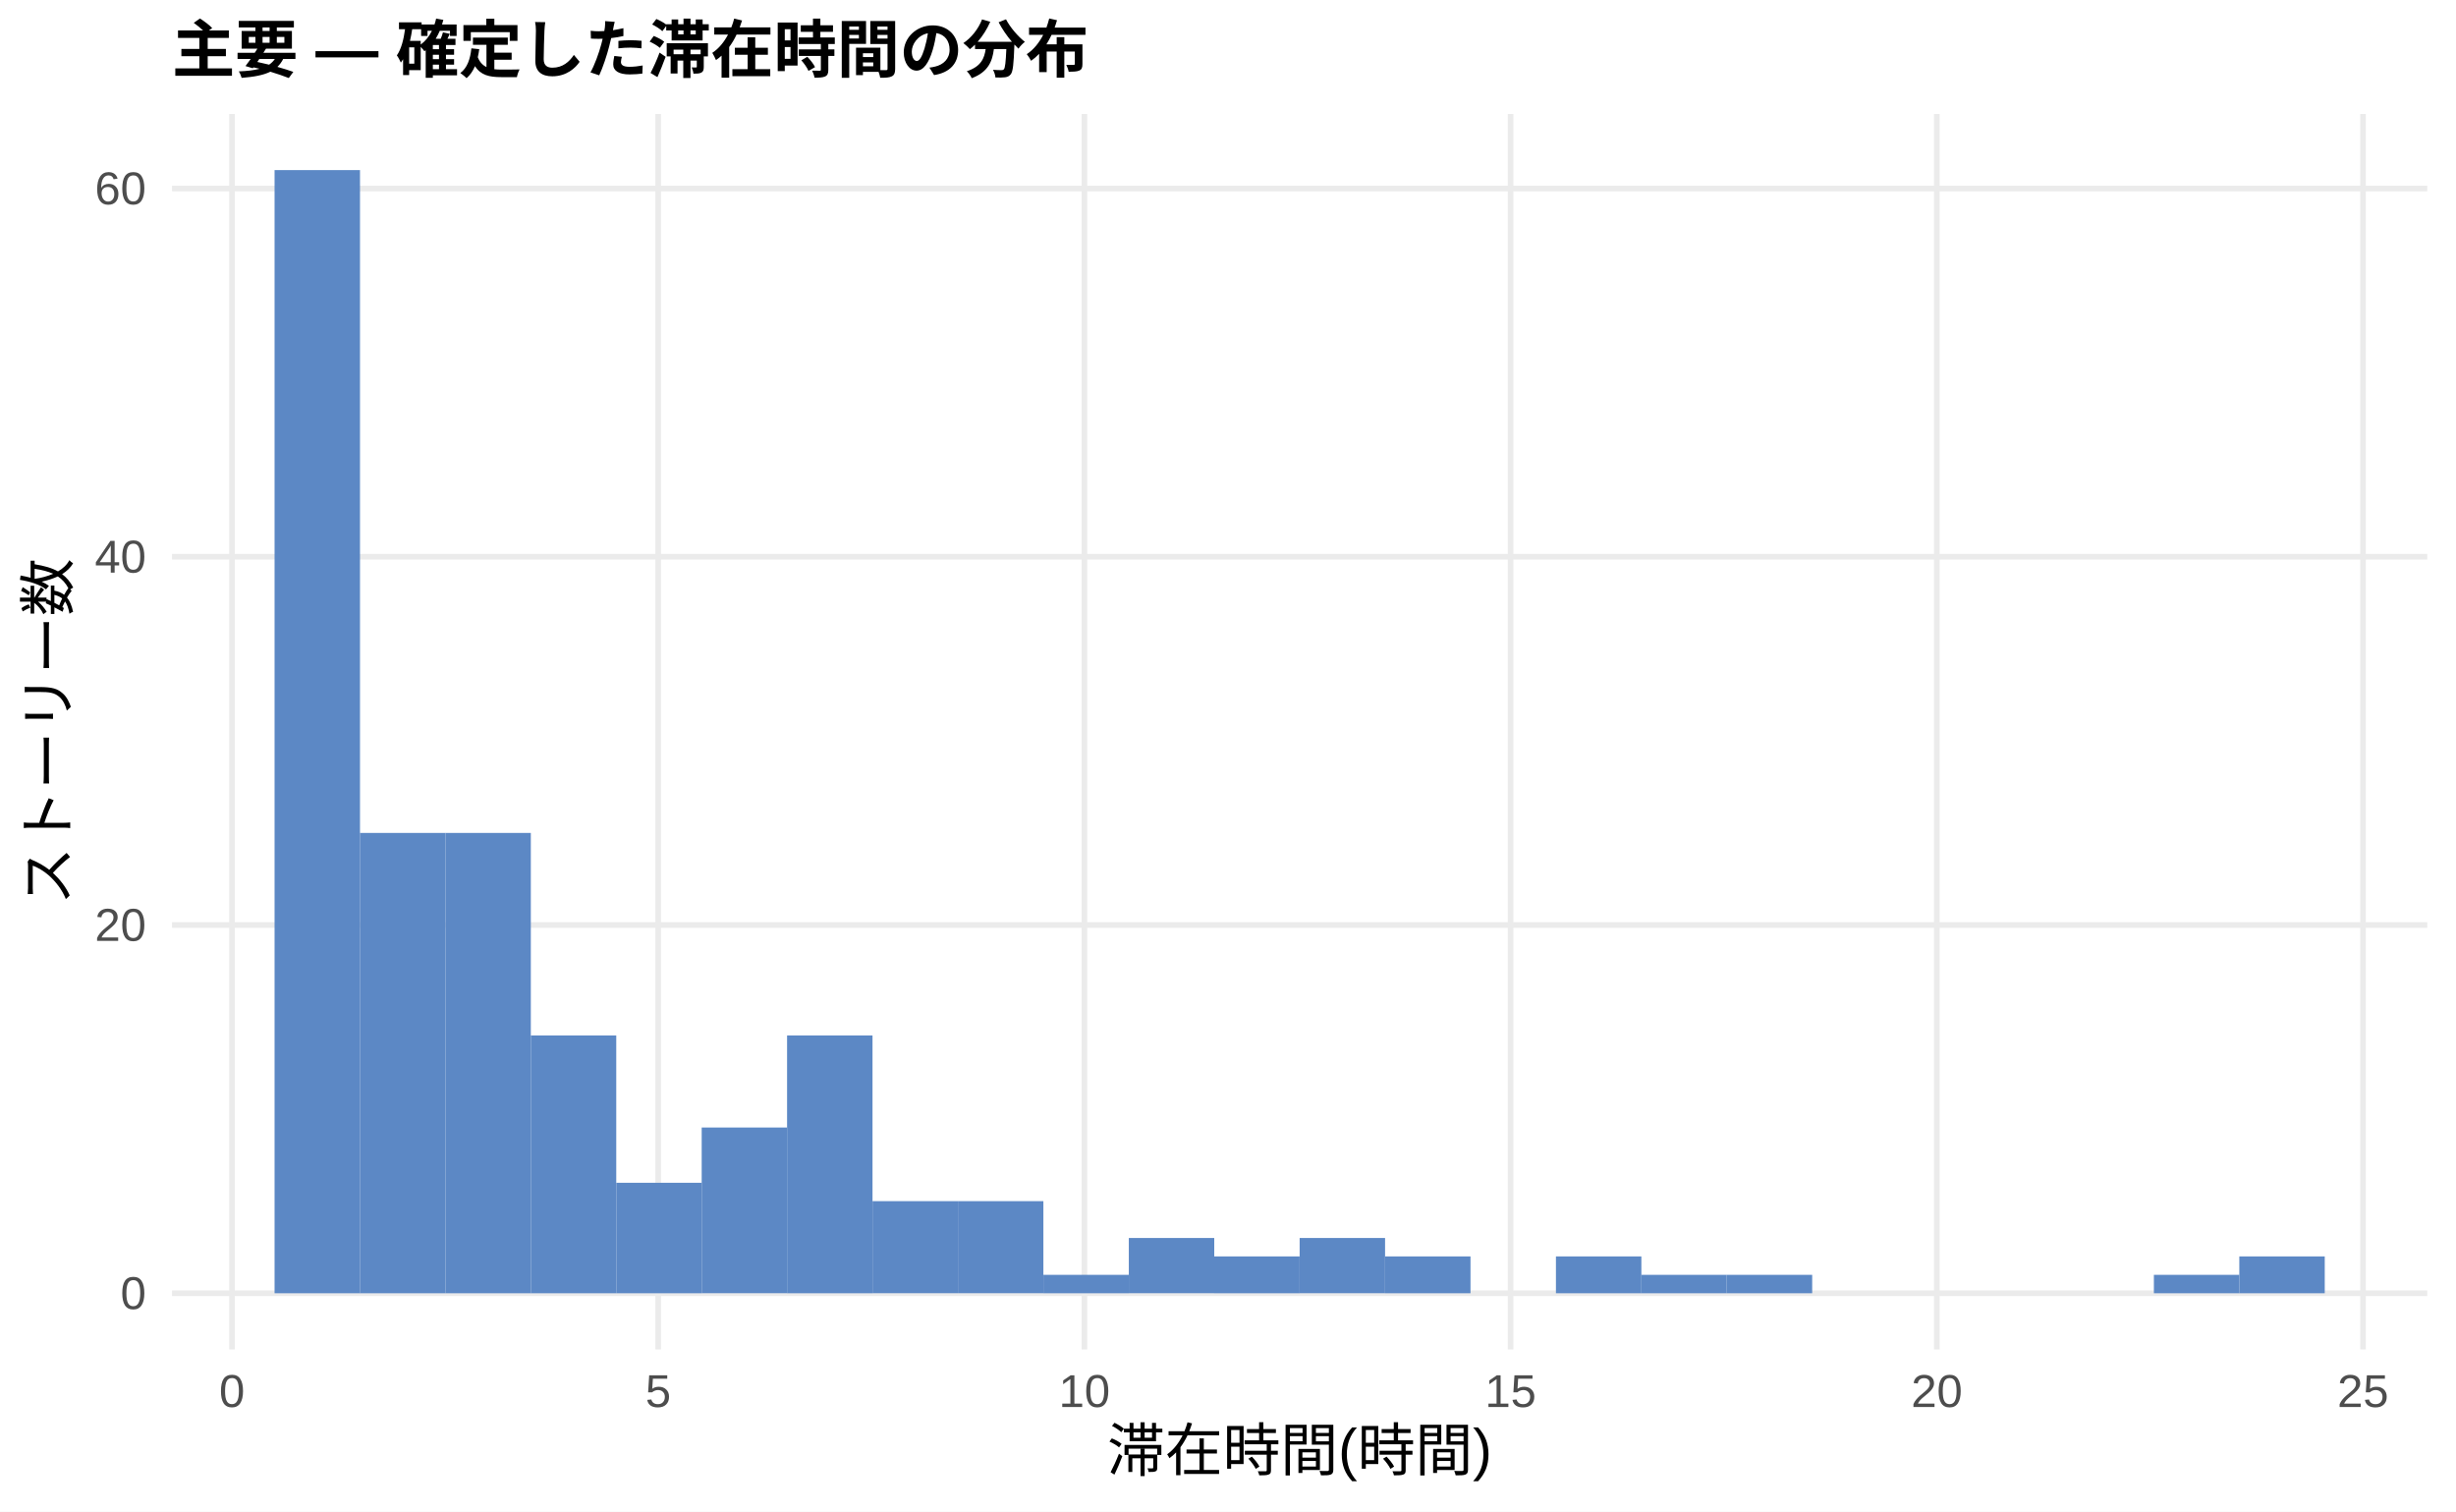
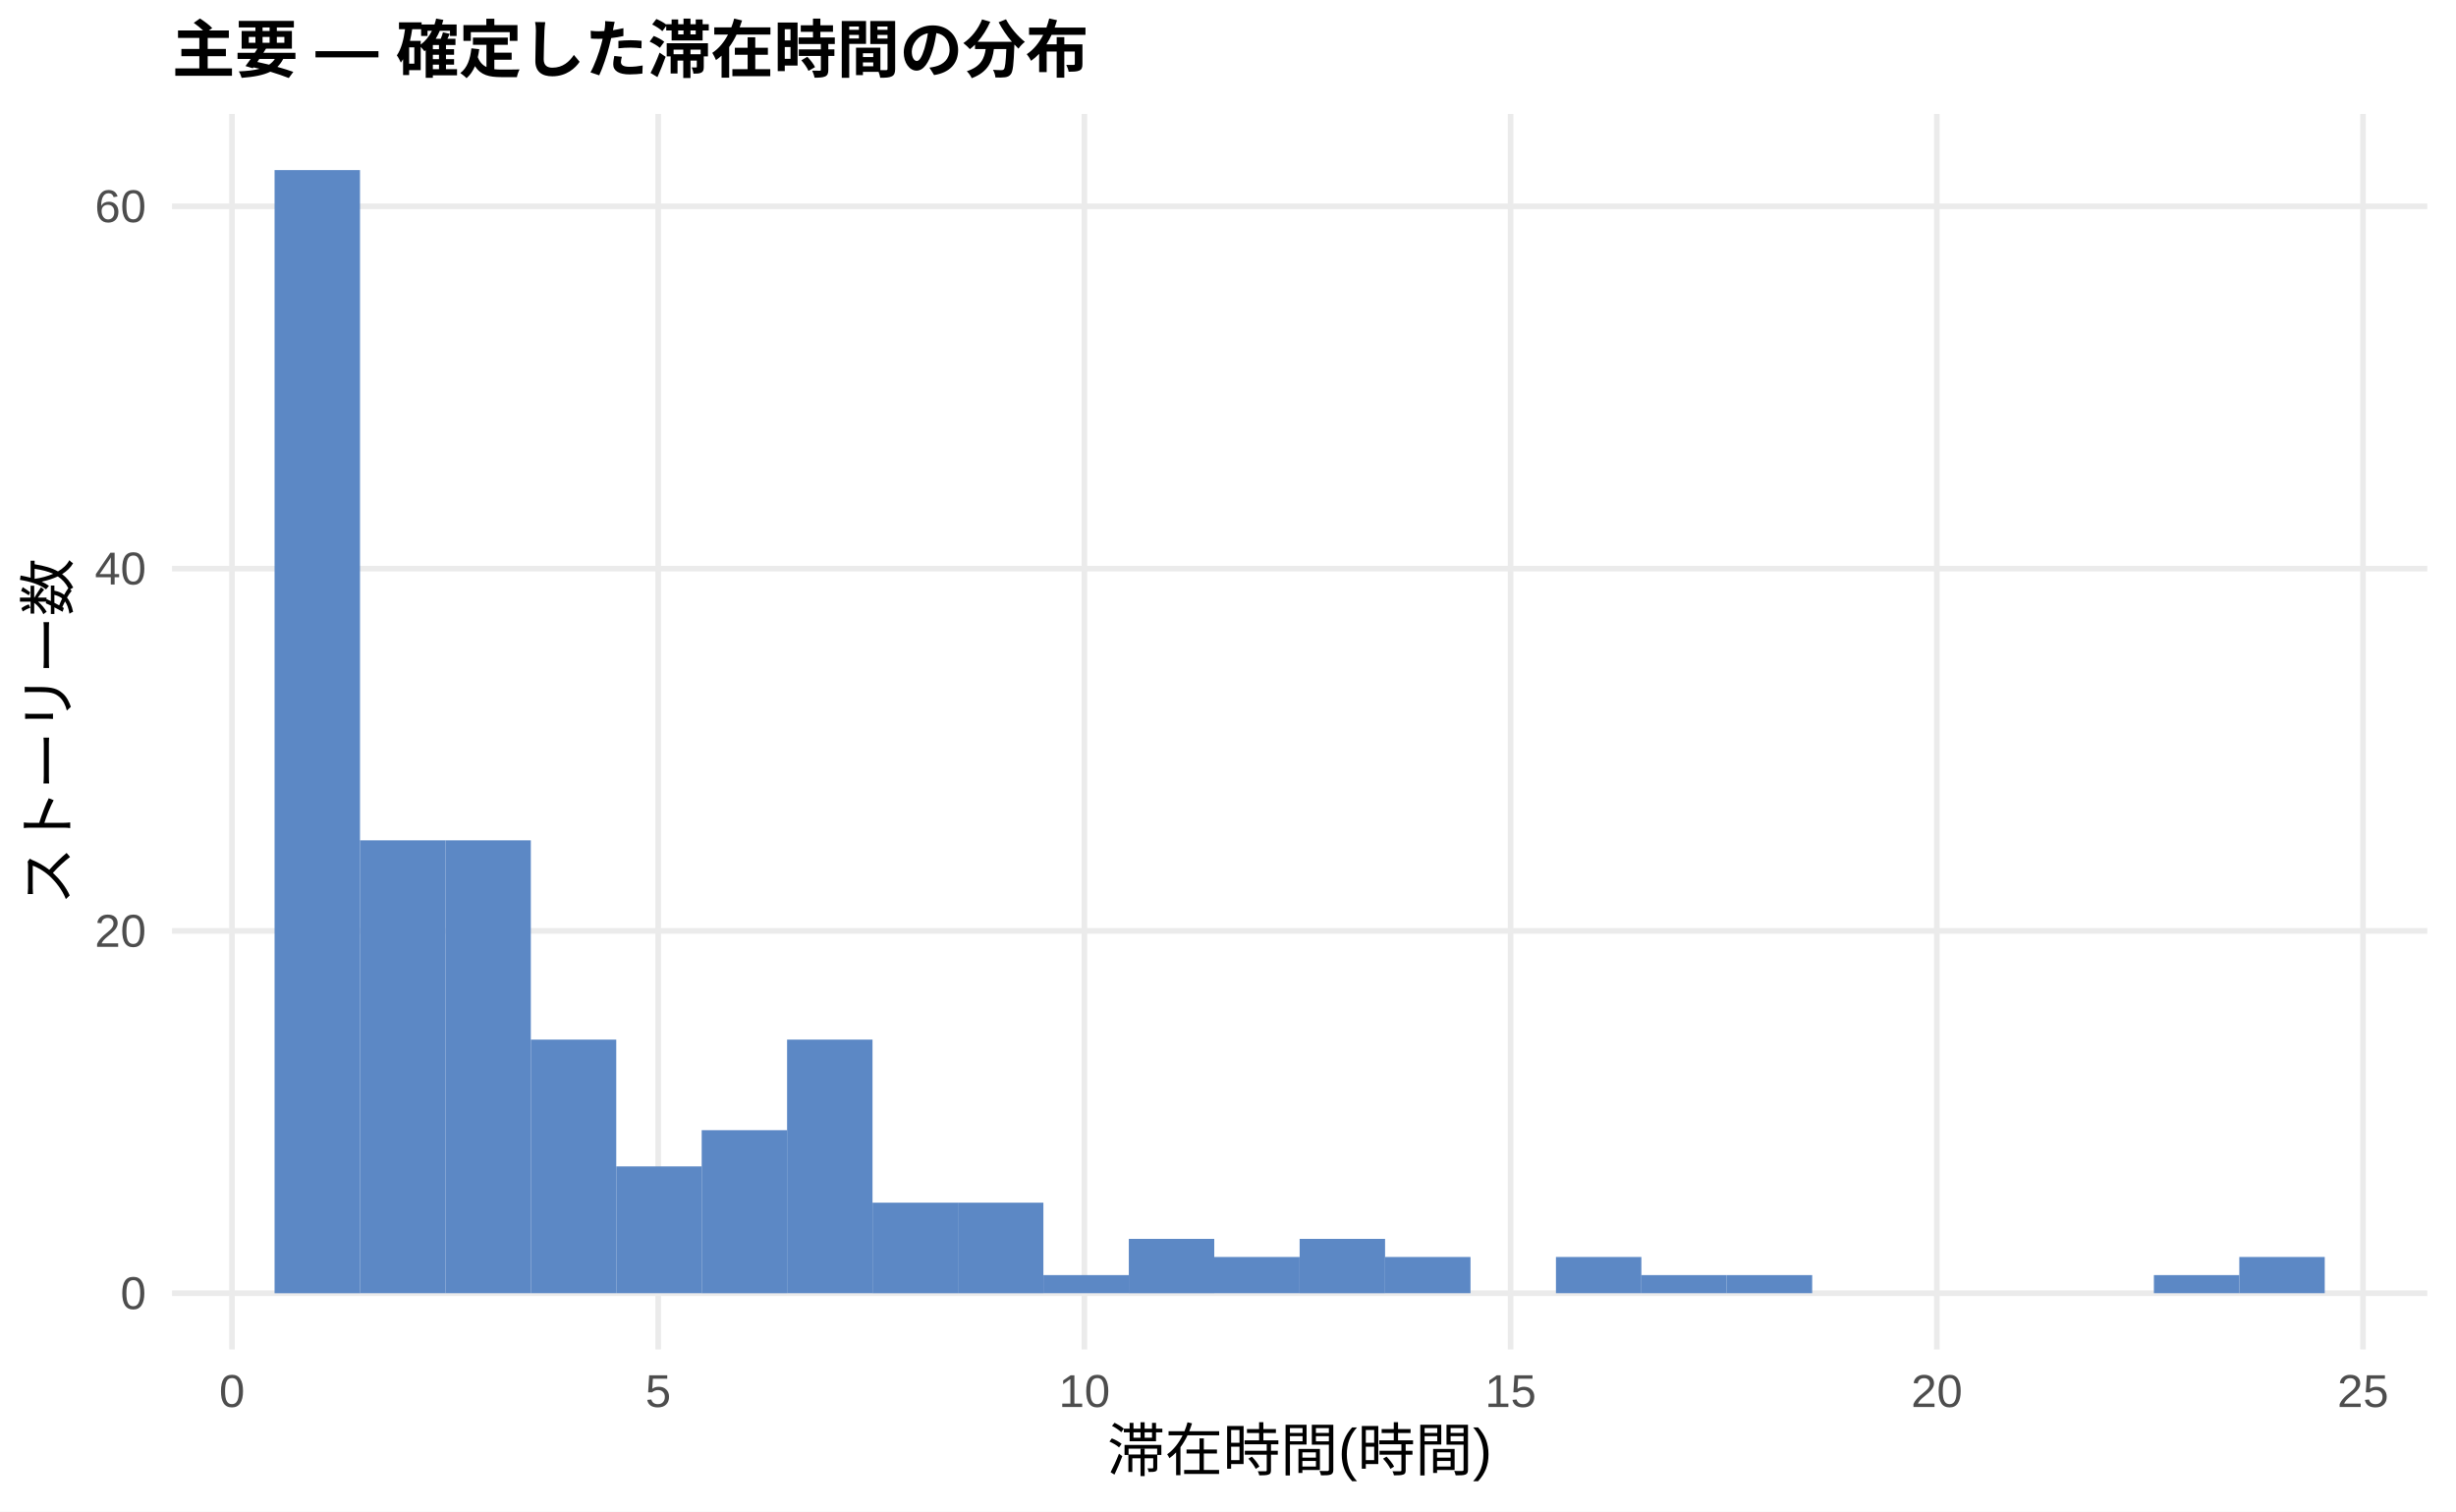
<svg xmlns="http://www.w3.org/2000/svg" width="468.00pt" height="288.00pt" viewBox="0 0 468.00 288.00">
  <g class="svglite">
    <defs>
      <style type="text/css">
    .svglite line, .svglite polyline, .svglite polygon, .svglite path, .svglite rect, .svglite circle {
      fill: none;
      stroke: #000000;
      stroke-linecap: round;
      stroke-linejoin: round;
      stroke-miterlimit: 10.00;
    }
    .svglite text {
      white-space: pre;
    }
    .svglite g.glyphgroup path {
      fill: inherit;
      stroke: none;
    }
  </style>
    </defs>
    <rect width="100%" height="100%" style="stroke: none; fill: #FFFFFF;" />
    <defs>
      <clipPath id="cpMC4wMHw0NjguMDB8MC4wMHwyODguMDA=">
        <rect x="0.00" y="0.00" width="468.00" height="288.00" />
      </clipPath>
    </defs>
    <g clip-path="url(#cpMC4wMHw0NjguMDB8MC4wMHwyODguMDA=)">
      <rect x="0.00" y="0.00" width="468.00" height="288.00" style="stroke-width: 1.07; stroke: none; fill: #FFFFFF;" />
    </g>
    <defs>
      <clipPath id="cpMzIuNzh8NDYyLjUyfDIxLjcxfDI1Ny4xMg==">
        <rect x="32.78" y="21.71" width="429.74" height="235.41" />
      </clipPath>
    </defs>
    <g clip-path="url(#cpMzIuNzh8NDYyLjUyfDIxLjcxfDI1Ny4xMg==)">
      <polyline points="32.78,246.42 462.52,246.42 " style="stroke-width: 1.07; stroke: #EBEBEB; stroke-linecap: butt;" />
-       <polyline points="32.78,176.25 462.52,176.25 " style="stroke-width: 1.07; stroke: #EBEBEB; stroke-linecap: butt;" />
-       <polyline points="32.78,106.08 462.52,106.08 " style="stroke-width: 1.07; stroke: #EBEBEB; stroke-linecap: butt;" />
-       <polyline points="32.78,35.92 462.52,35.92 " style="stroke-width: 1.07; stroke: #EBEBEB; stroke-linecap: butt;" />
+       <polyline points="32.78,177.38 462.52,177.38 " style="stroke-width: 1.07; stroke: #EBEBEB; stroke-linecap: butt;" />
+       <polyline points="32.78,108.35 462.52,108.35 " style="stroke-width: 1.07; stroke: #EBEBEB; stroke-linecap: butt;" />
+       <polyline points="32.78,39.31 462.52,39.31 " style="stroke-width: 1.07; stroke: #EBEBEB; stroke-linecap: butt;" />
      <polyline points="44.21,257.12 44.21,21.71 " style="stroke-width: 1.07; stroke: #EBEBEB; stroke-linecap: butt;" />
      <polyline points="125.42,257.12 125.42,21.71 " style="stroke-width: 1.07; stroke: #EBEBEB; stroke-linecap: butt;" />
      <polyline points="206.64,257.12 206.64,21.71 " style="stroke-width: 1.07; stroke: #EBEBEB; stroke-linecap: butt;" />
      <polyline points="287.85,257.12 287.85,21.71 " style="stroke-width: 1.07; stroke: #EBEBEB; stroke-linecap: butt;" />
      <polyline points="369.07,257.12 369.07,21.71 " style="stroke-width: 1.07; stroke: #EBEBEB; stroke-linecap: butt;" />
      <polyline points="450.28,257.12 450.28,21.71 " style="stroke-width: 1.07; stroke: #EBEBEB; stroke-linecap: butt;" />
      <rect x="52.32" y="32.41" width="16.28" height="214.01" style="stroke-width: 1.07; stroke: none; stroke-linecap: butt; stroke-linejoin: miter; fill: #5C88C5;" />
-       <rect x="68.59" y="158.71" width="16.28" height="87.71" style="stroke-width: 1.07; stroke: none; stroke-linecap: butt; stroke-linejoin: miter; fill: #5C88C5;" />
-       <rect x="84.87" y="158.71" width="16.28" height="87.71" style="stroke-width: 1.07; stroke: none; stroke-linecap: butt; stroke-linejoin: miter; fill: #5C88C5;" />
-       <rect x="101.15" y="197.30" width="16.28" height="49.12" style="stroke-width: 1.07; stroke: none; stroke-linecap: butt; stroke-linejoin: miter; fill: #5C88C5;" />
-       <rect x="117.43" y="225.37" width="16.28" height="21.05" style="stroke-width: 1.07; stroke: none; stroke-linecap: butt; stroke-linejoin: miter; fill: #5C88C5;" />
-       <rect x="133.71" y="214.84" width="16.28" height="31.57" style="stroke-width: 1.07; stroke: none; stroke-linecap: butt; stroke-linejoin: miter; fill: #5C88C5;" />
-       <rect x="149.98" y="197.30" width="16.28" height="49.12" style="stroke-width: 1.07; stroke: none; stroke-linecap: butt; stroke-linejoin: miter; fill: #5C88C5;" />
-       <rect x="166.26" y="228.87" width="16.28" height="17.54" style="stroke-width: 1.07; stroke: none; stroke-linecap: butt; stroke-linejoin: miter; fill: #5C88C5;" />
-       <rect x="182.54" y="228.87" width="16.28" height="17.54" style="stroke-width: 1.07; stroke: none; stroke-linecap: butt; stroke-linejoin: miter; fill: #5C88C5;" />
-       <rect x="198.82" y="242.91" width="16.28" height="3.51" style="stroke-width: 1.07; stroke: none; stroke-linecap: butt; stroke-linejoin: miter; fill: #5C88C5;" />
-       <rect x="215.10" y="235.89" width="16.28" height="10.52" style="stroke-width: 1.07; stroke: none; stroke-linecap: butt; stroke-linejoin: miter; fill: #5C88C5;" />
-       <rect x="231.37" y="239.40" width="16.28" height="7.02" style="stroke-width: 1.07; stroke: none; stroke-linecap: butt; stroke-linejoin: miter; fill: #5C88C5;" />
-       <rect x="247.65" y="235.89" width="16.28" height="10.52" style="stroke-width: 1.07; stroke: none; stroke-linecap: butt; stroke-linejoin: miter; fill: #5C88C5;" />
-       <rect x="263.93" y="239.40" width="16.28" height="7.02" style="stroke-width: 1.07; stroke: none; stroke-linecap: butt; stroke-linejoin: miter; fill: #5C88C5;" />
+       <rect x="68.59" y="160.12" width="16.28" height="86.29" style="stroke-width: 1.07; stroke: none; stroke-linecap: butt; stroke-linejoin: miter; fill: #5C88C5;" />
+       <rect x="84.87" y="160.12" width="16.28" height="86.29" style="stroke-width: 1.07; stroke: none; stroke-linecap: butt; stroke-linejoin: miter; fill: #5C88C5;" />
+       <rect x="101.15" y="198.09" width="16.28" height="48.32" style="stroke-width: 1.07; stroke: none; stroke-linecap: butt; stroke-linejoin: miter; fill: #5C88C5;" />
+       <rect x="117.43" y="222.25" width="16.28" height="24.16" style="stroke-width: 1.07; stroke: none; stroke-linecap: butt; stroke-linejoin: miter; fill: #5C88C5;" />
+       <rect x="133.71" y="215.35" width="16.28" height="31.07" style="stroke-width: 1.07; stroke: none; stroke-linecap: butt; stroke-linejoin: miter; fill: #5C88C5;" />
+       <rect x="149.98" y="198.09" width="16.28" height="48.32" style="stroke-width: 1.07; stroke: none; stroke-linecap: butt; stroke-linejoin: miter; fill: #5C88C5;" />
+       <rect x="166.26" y="229.16" width="16.28" height="17.26" style="stroke-width: 1.07; stroke: none; stroke-linecap: butt; stroke-linejoin: miter; fill: #5C88C5;" />
+       <rect x="182.54" y="229.16" width="16.28" height="17.26" style="stroke-width: 1.07; stroke: none; stroke-linecap: butt; stroke-linejoin: miter; fill: #5C88C5;" />
+       <rect x="198.82" y="242.96" width="16.28" height="3.45" style="stroke-width: 1.07; stroke: none; stroke-linecap: butt; stroke-linejoin: miter; fill: #5C88C5;" />
+       <rect x="215.10" y="236.06" width="16.28" height="10.36" style="stroke-width: 1.07; stroke: none; stroke-linecap: butt; stroke-linejoin: miter; fill: #5C88C5;" />
+       <rect x="231.37" y="239.51" width="16.28" height="6.90" style="stroke-width: 1.07; stroke: none; stroke-linecap: butt; stroke-linejoin: miter; fill: #5C88C5;" />
+       <rect x="247.65" y="236.06" width="16.28" height="10.36" style="stroke-width: 1.07; stroke: none; stroke-linecap: butt; stroke-linejoin: miter; fill: #5C88C5;" />
+       <rect x="263.93" y="239.51" width="16.28" height="6.90" style="stroke-width: 1.07; stroke: none; stroke-linecap: butt; stroke-linejoin: miter; fill: #5C88C5;" />
      <rect x="280.21" y="246.42" width="16.28" height="0.00" style="stroke-width: 1.07; stroke: none; stroke-linecap: butt; stroke-linejoin: miter; fill: #5C88C5;" />
-       <rect x="296.49" y="239.40" width="16.28" height="7.02" style="stroke-width: 1.07; stroke: none; stroke-linecap: butt; stroke-linejoin: miter; fill: #5C88C5;" />
-       <rect x="312.76" y="242.91" width="16.28" height="3.51" style="stroke-width: 1.07; stroke: none; stroke-linecap: butt; stroke-linejoin: miter; fill: #5C88C5;" />
-       <rect x="329.04" y="242.91" width="16.28" height="3.51" style="stroke-width: 1.07; stroke: none; stroke-linecap: butt; stroke-linejoin: miter; fill: #5C88C5;" />
+       <rect x="296.49" y="239.51" width="16.28" height="6.90" style="stroke-width: 1.07; stroke: none; stroke-linecap: butt; stroke-linejoin: miter; fill: #5C88C5;" />
+       <rect x="312.76" y="242.96" width="16.28" height="3.45" style="stroke-width: 1.07; stroke: none; stroke-linecap: butt; stroke-linejoin: miter; fill: #5C88C5;" />
+       <rect x="329.04" y="242.96" width="16.28" height="3.45" style="stroke-width: 1.07; stroke: none; stroke-linecap: butt; stroke-linejoin: miter; fill: #5C88C5;" />
      <rect x="345.32" y="246.42" width="16.28" height="0.00" style="stroke-width: 1.07; stroke: none; stroke-linecap: butt; stroke-linejoin: miter; fill: #5C88C5;" />
      <rect x="361.60" y="246.42" width="16.28" height="0.00" style="stroke-width: 1.07; stroke: none; stroke-linecap: butt; stroke-linejoin: miter; fill: #5C88C5;" />
      <rect x="377.87" y="246.42" width="16.28" height="0.00" style="stroke-width: 1.07; stroke: none; stroke-linecap: butt; stroke-linejoin: miter; fill: #5C88C5;" />
      <rect x="394.15" y="246.42" width="16.28" height="0.00" style="stroke-width: 1.07; stroke: none; stroke-linecap: butt; stroke-linejoin: miter; fill: #5C88C5;" />
-       <rect x="410.43" y="242.91" width="16.28" height="3.51" style="stroke-width: 1.07; stroke: none; stroke-linecap: butt; stroke-linejoin: miter; fill: #5C88C5;" />
-       <rect x="426.71" y="239.40" width="16.28" height="7.02" style="stroke-width: 1.07; stroke: none; stroke-linecap: butt; stroke-linejoin: miter; fill: #5C88C5;" />
+       <rect x="410.43" y="242.96" width="16.28" height="3.45" style="stroke-width: 1.07; stroke: none; stroke-linecap: butt; stroke-linejoin: miter; fill: #5C88C5;" />
+       <rect x="426.71" y="239.51" width="16.28" height="6.90" style="stroke-width: 1.07; stroke: none; stroke-linecap: butt; stroke-linejoin: miter; fill: #5C88C5;" />
    </g>
    <g clip-path="url(#cpMC4wMHw0NjguMDB8MC4wMHwyODguMDA=)">
      <text x="27.85" y="249.44" text-anchor="end" style="font-size: 8.80px;fill: #4D4D4D; font-family: &quot;Liberation Sans&quot;;" textLength="4.89px" lengthAdjust="spacingAndGlyphs">0</text>
-       <text x="27.85" y="179.28" text-anchor="end" style="font-size: 8.80px;fill: #4D4D4D; font-family: &quot;Liberation Sans&quot;;" textLength="9.78px" lengthAdjust="spacingAndGlyphs">20</text>
-       <text x="27.85" y="109.11" text-anchor="end" style="font-size: 8.80px;fill: #4D4D4D; font-family: &quot;Liberation Sans&quot;;" textLength="9.78px" lengthAdjust="spacingAndGlyphs">40</text>
-       <text x="27.85" y="38.94" text-anchor="end" style="font-size: 8.80px;fill: #4D4D4D; font-family: &quot;Liberation Sans&quot;;" textLength="9.78px" lengthAdjust="spacingAndGlyphs">60</text>
+       <text x="27.85" y="180.41" text-anchor="end" style="font-size: 8.80px;fill: #4D4D4D; font-family: &quot;Liberation Sans&quot;;" textLength="9.78px" lengthAdjust="spacingAndGlyphs">20</text>
+       <text x="27.85" y="111.37" text-anchor="end" style="font-size: 8.80px;fill: #4D4D4D; font-family: &quot;Liberation Sans&quot;;" textLength="9.78px" lengthAdjust="spacingAndGlyphs">40</text>
+       <text x="27.85" y="42.34" text-anchor="end" style="font-size: 8.80px;fill: #4D4D4D; font-family: &quot;Liberation Sans&quot;;" textLength="9.78px" lengthAdjust="spacingAndGlyphs">60</text>
      <text x="44.21" y="268.10" text-anchor="middle" style="font-size: 8.80px;fill: #4D4D4D; font-family: &quot;Liberation Sans&quot;;" textLength="4.89px" lengthAdjust="spacingAndGlyphs">0</text>
      <text x="125.42" y="268.10" text-anchor="middle" style="font-size: 8.80px;fill: #4D4D4D; font-family: &quot;Liberation Sans&quot;;" textLength="4.89px" lengthAdjust="spacingAndGlyphs">5</text>
      <text x="206.64" y="268.10" text-anchor="middle" style="font-size: 8.80px;fill: #4D4D4D; font-family: &quot;Liberation Sans&quot;;" textLength="9.78px" lengthAdjust="spacingAndGlyphs">10</text>
      <text x="287.85" y="268.10" text-anchor="middle" style="font-size: 8.80px;fill: #4D4D4D; font-family: &quot;Liberation Sans&quot;;" textLength="9.78px" lengthAdjust="spacingAndGlyphs">15</text>
      <text x="369.07" y="268.10" text-anchor="middle" style="font-size: 8.80px;fill: #4D4D4D; font-family: &quot;Liberation Sans&quot;;" textLength="9.78px" lengthAdjust="spacingAndGlyphs">20</text>
      <text x="450.28" y="268.10" text-anchor="middle" style="font-size: 8.80px;fill: #4D4D4D; font-family: &quot;Liberation Sans&quot;;" textLength="9.78px" lengthAdjust="spacingAndGlyphs">25</text>
      <text x="247.65" y="280.24" text-anchor="middle" style="font-size: 11.00px; font-family: &quot;Liberation Sans&quot;;" textLength="73.31px" lengthAdjust="spacingAndGlyphs">滞在時間(時間)</text>
      <text transform="translate(13.05,139.41) rotate(-90)" text-anchor="middle" style="font-size: 11.00px; font-family: &quot;Liberation Sans&quot;;" textLength="66.00px" lengthAdjust="spacingAndGlyphs">ストーリー数</text>
      <text x="32.78" y="13.74" style="font-size: 12.00px; font-weight: bold; font-family: &quot;Liberation Sans&quot;;" textLength="174.66px" lengthAdjust="spacingAndGlyphs">主要 — 確定した滞在時間の分布</text>
    </g>
  </g>
</svg>
